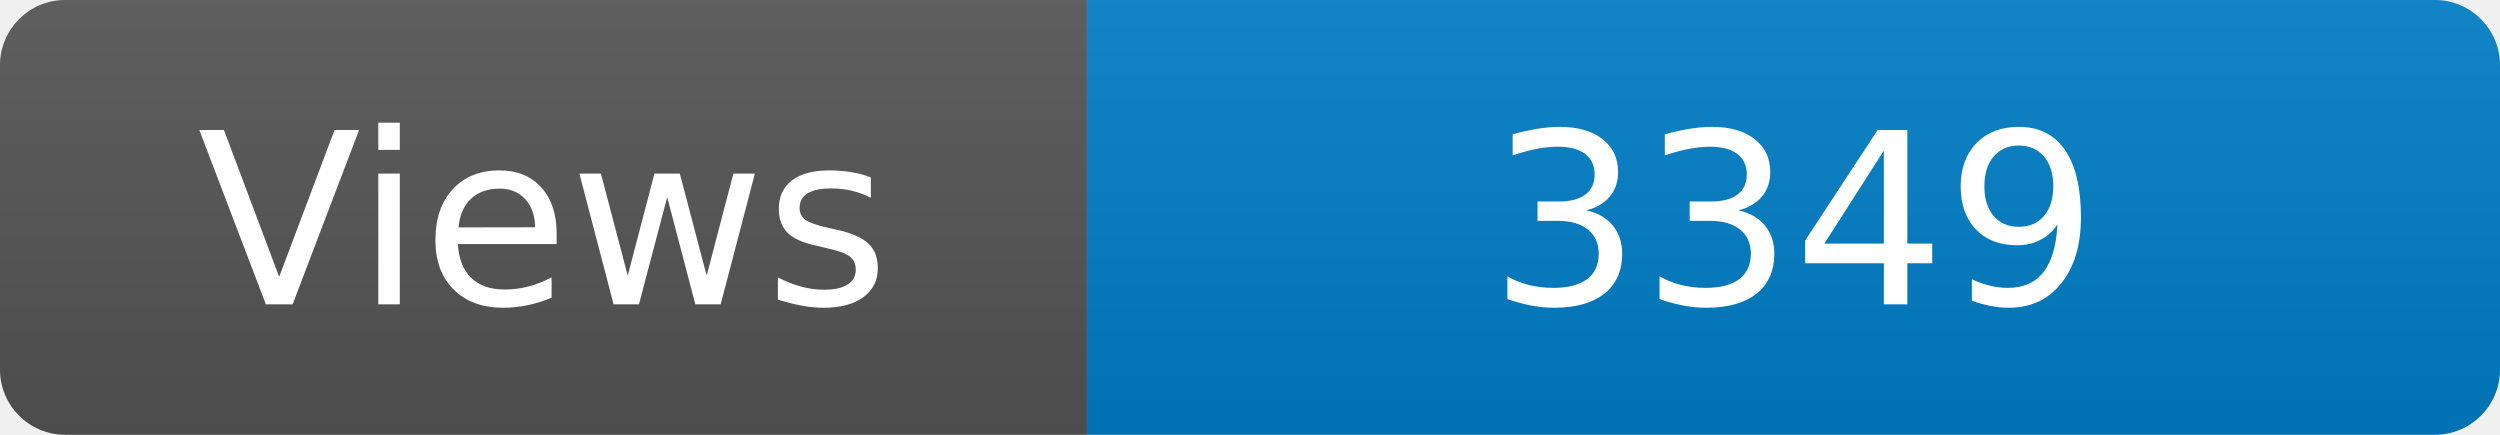
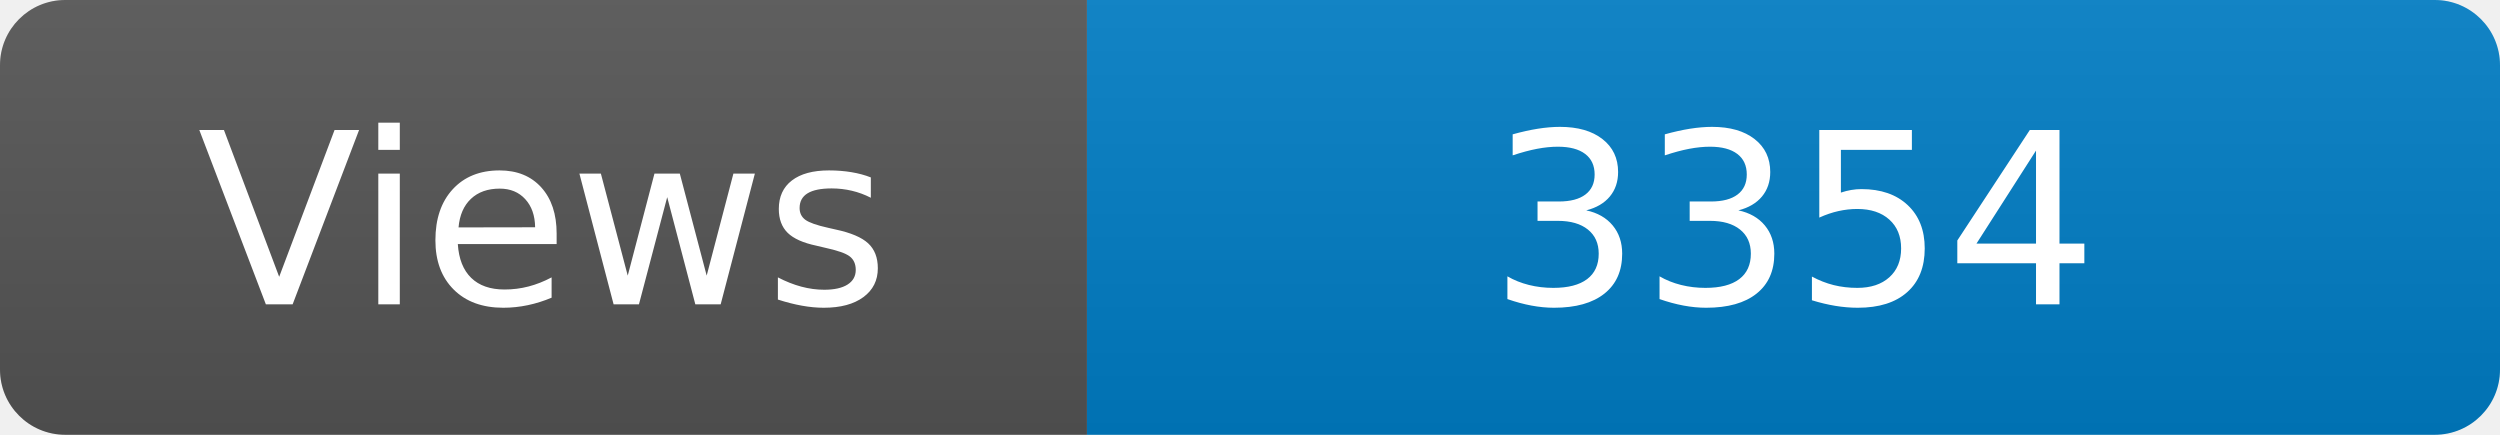
<svg xmlns="http://www.w3.org/2000/svg" width="115" height="20" role="img" aria-label="Maintained?: yes">
  <linearGradient id="s" x2="0" y2="100%">
    <stop offset="0" stop-color="#bbb" stop-opacity=".1" />
    <stop offset="1" stop-opacity=".1" />
  </linearGradient>
  <clipPath id="r">
    <rect width="115" height="20" rx="3" fill="#fff" />
  </clipPath>
  <g clip-path="url(#r)">
    <rect width="50" height="20" fill="#555" />
    <rect x="50" width="160" height="20" fill="#007ec6" />
    <rect width="115" height="20" fill="url(#s)" />
  </g>
  <g fill="#fff" text-anchor="middle" font-family="Verdana,Geneva,DejaVu Sans,sans-serif" font-size="110">
    <text x="250" y="140" transform="scale(.1)" fill="#fff">Views</text>
-     <text x="825" y="140" transform="scale(.1)" fill="#fff">3349</text>
+     <text x="825" y="140" transform="scale(.1)" fill="#fff">3354</text>
  </g>
</svg>
